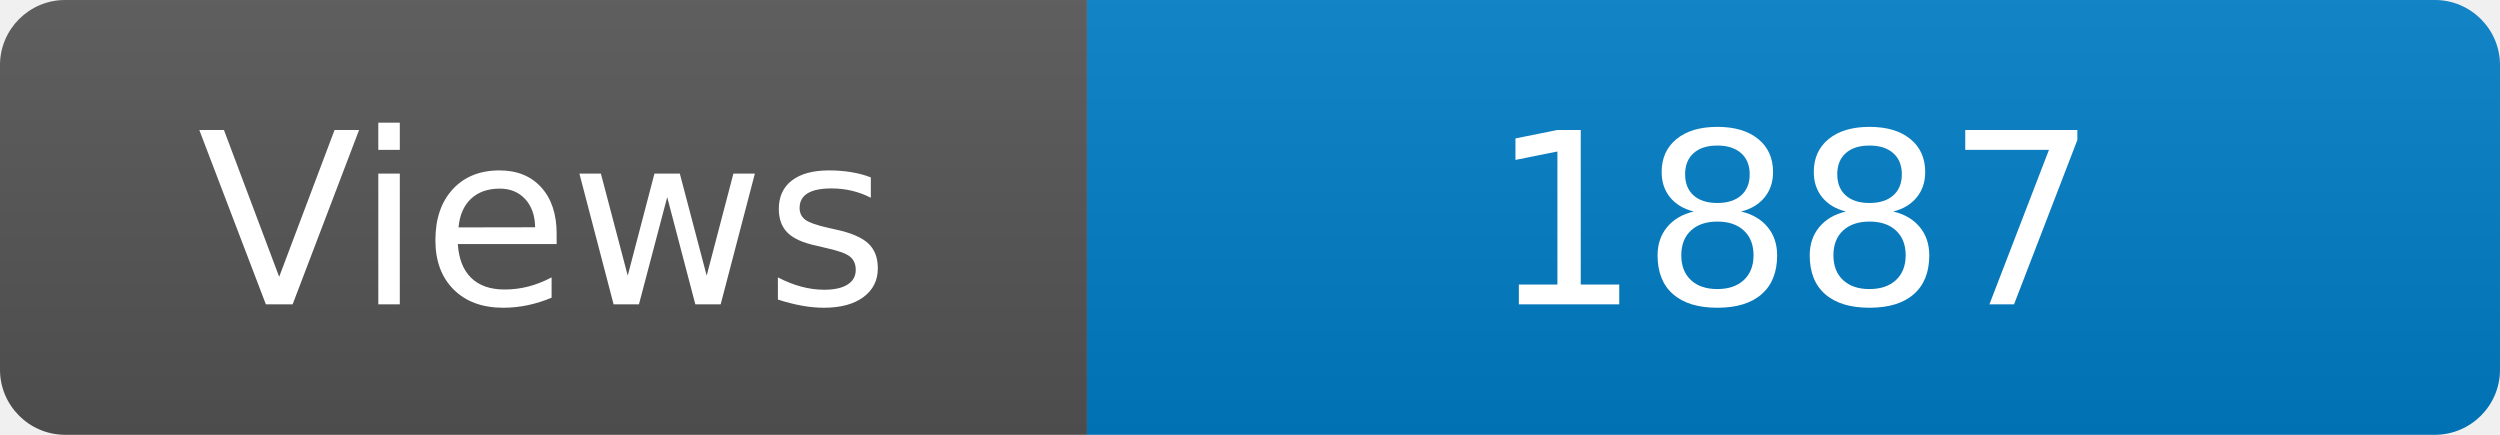
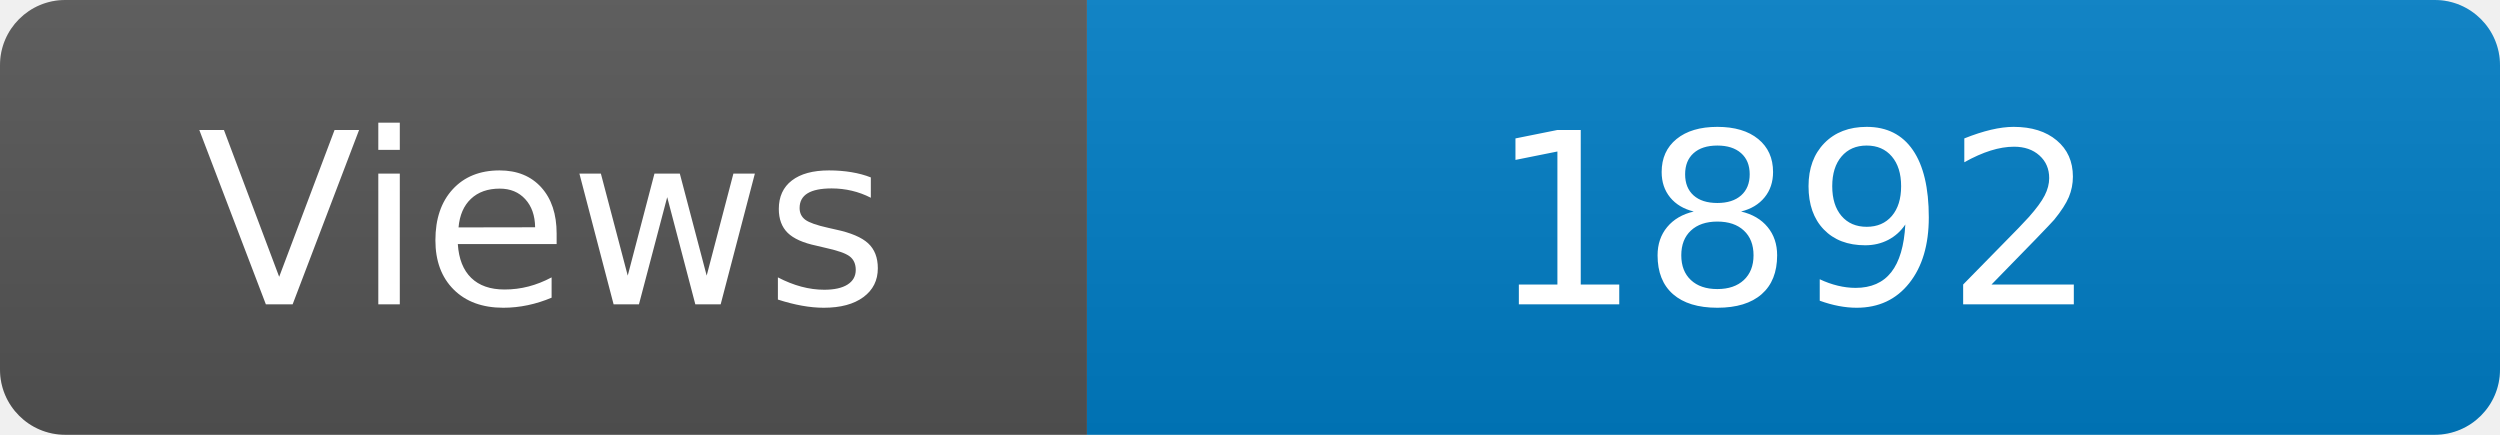
<svg xmlns="http://www.w3.org/2000/svg" width="115" height="20" role="img" aria-label="Maintained?: yes">
  <linearGradient id="s" x2="0" y2="100%">
    <stop offset="0" stop-color="#bbb" stop-opacity=".1" />
    <stop offset="1" stop-opacity=".1" />
  </linearGradient>
  <clipPath id="r">
    <rect width="115" height="20" rx="3" fill="#fff" />
  </clipPath>
  <g clip-path="url(#r)">
    <rect width="50" height="20" fill="#555" />
    <rect x="50" width="160" height="20" fill="#007ec6" />
    <rect width="115" height="20" fill="url(#s)" />
  </g>
  <g fill="#fff" text-anchor="middle" font-family="Verdana,Geneva,DejaVu Sans,sans-serif" font-size="110">
    <text x="250" y="140" transform="scale(.1)" fill="#fff">Views</text>
-     <text x="825" y="140" transform="scale(.1)" fill="#fff">1887</text>
+     <text x="825" y="140" transform="scale(.1)" fill="#fff">1892</text>
  </g>
</svg>
